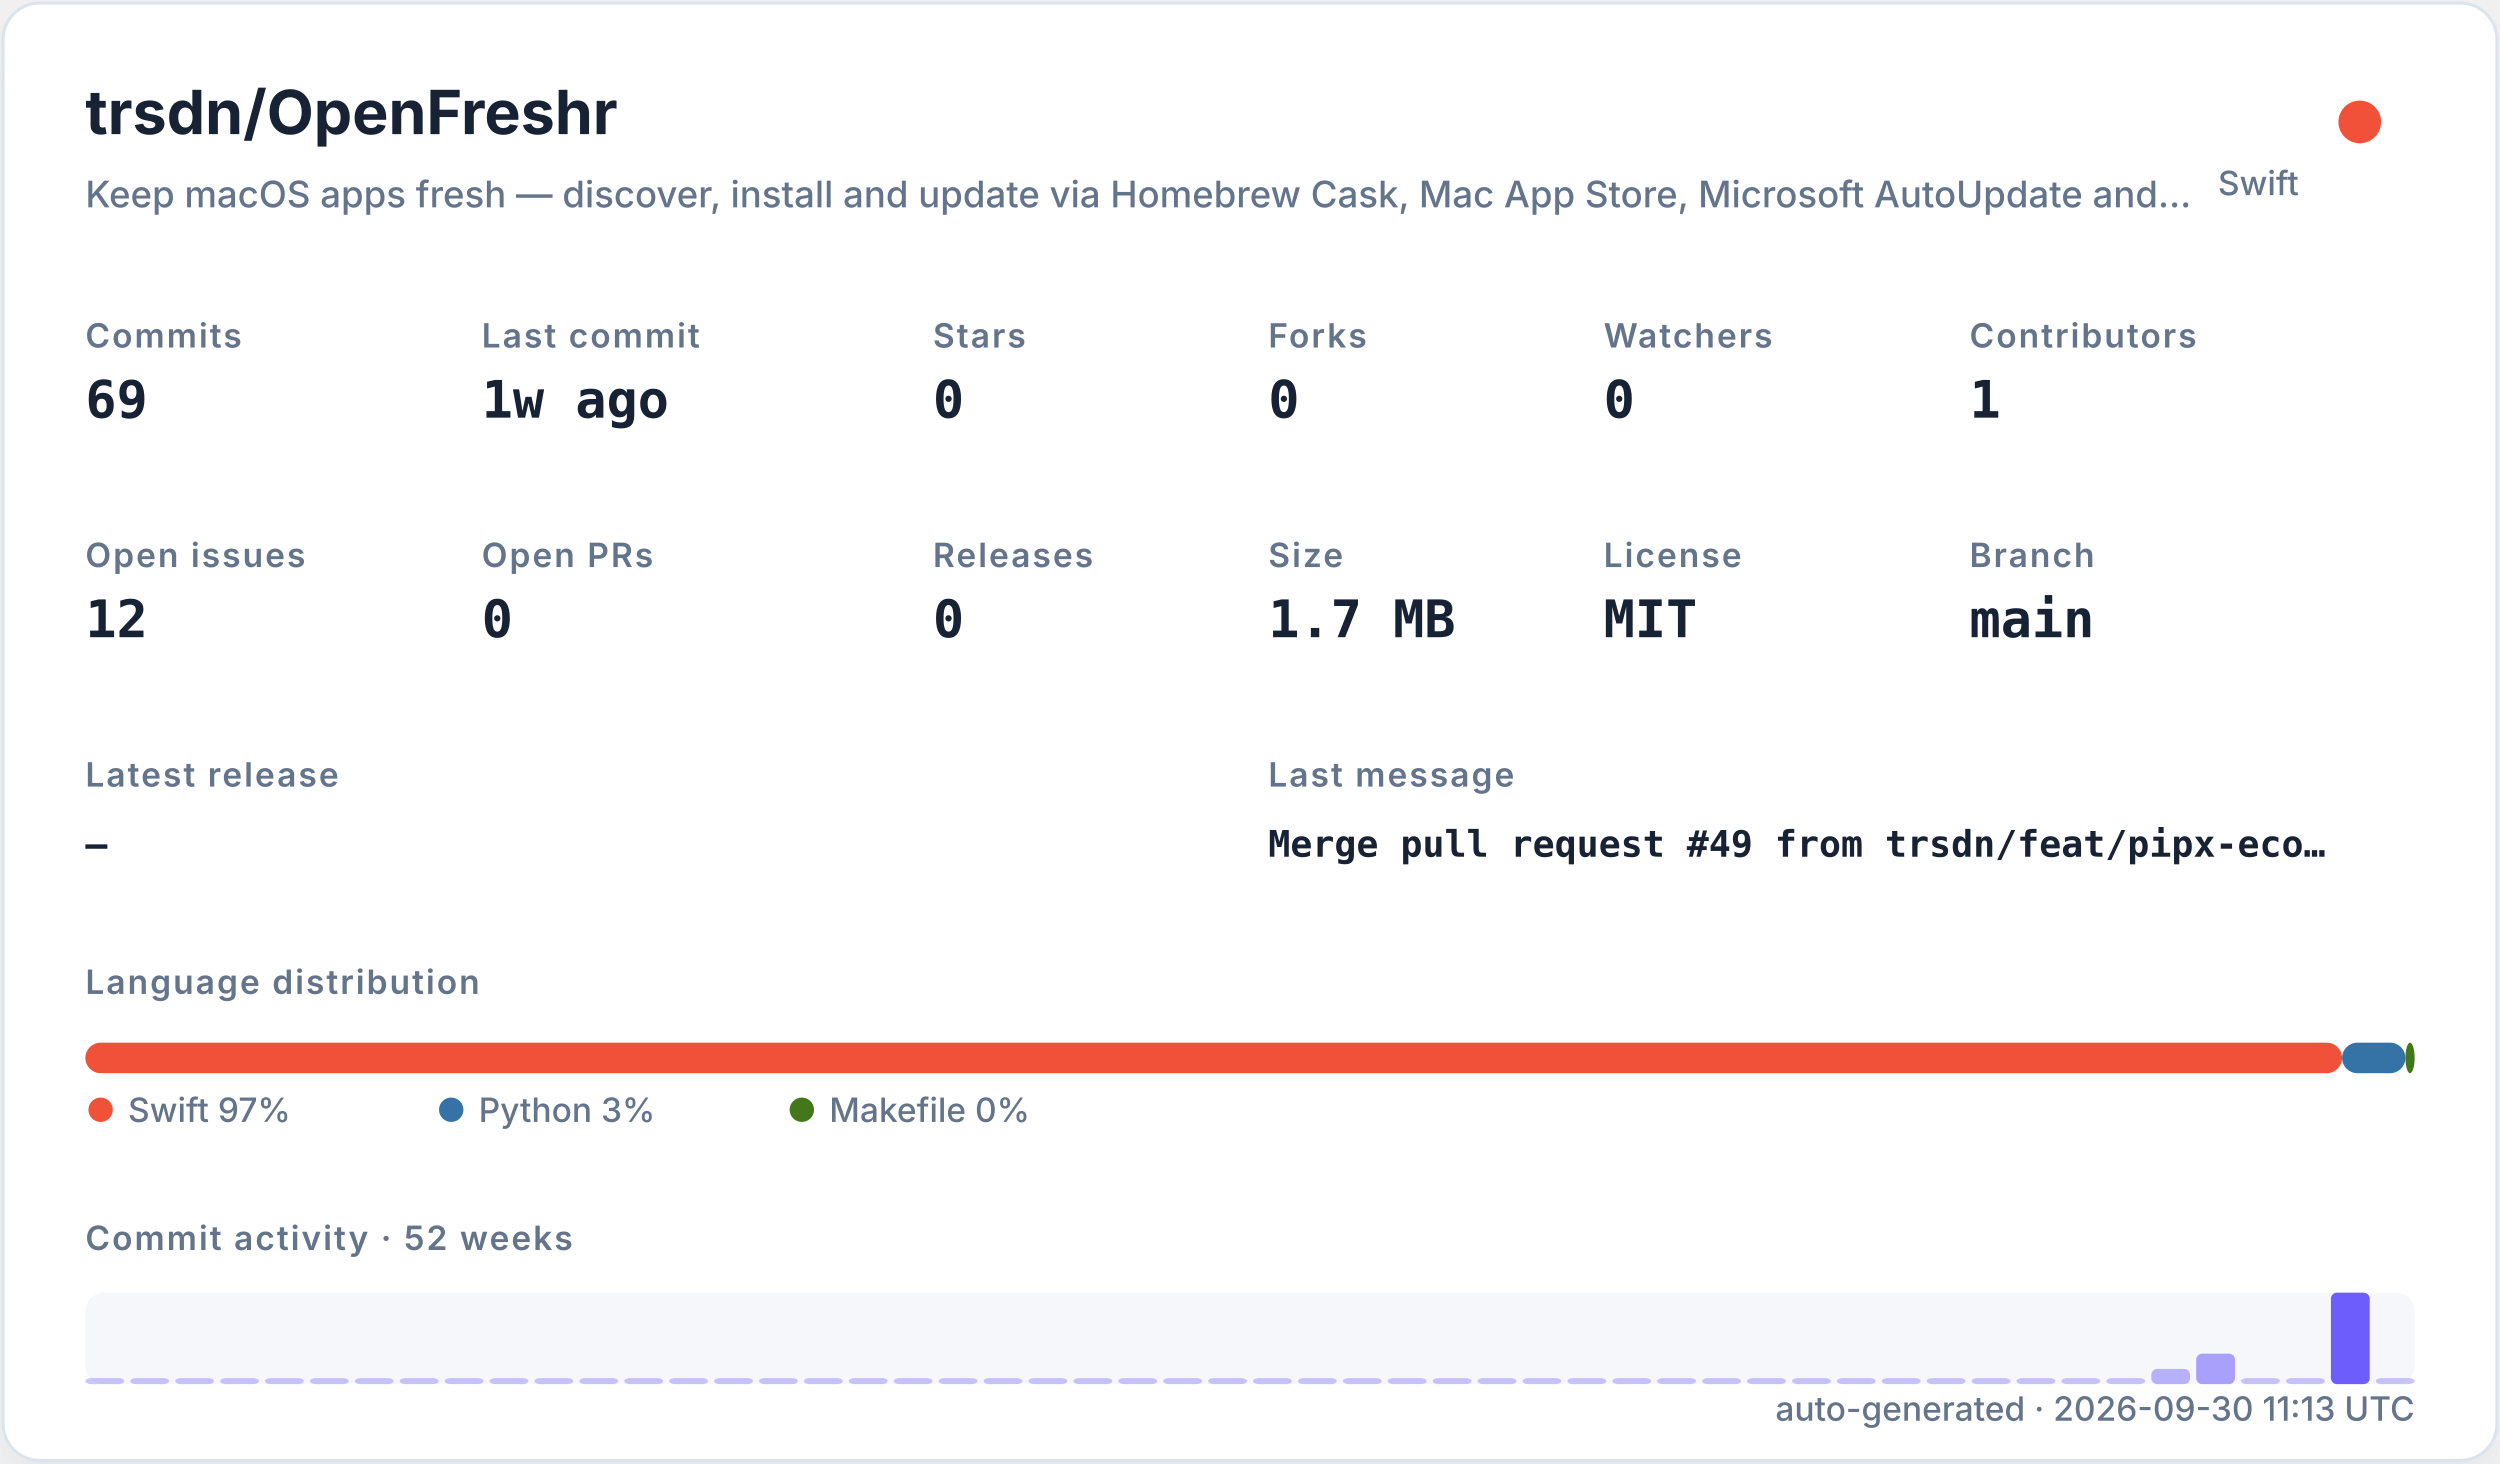
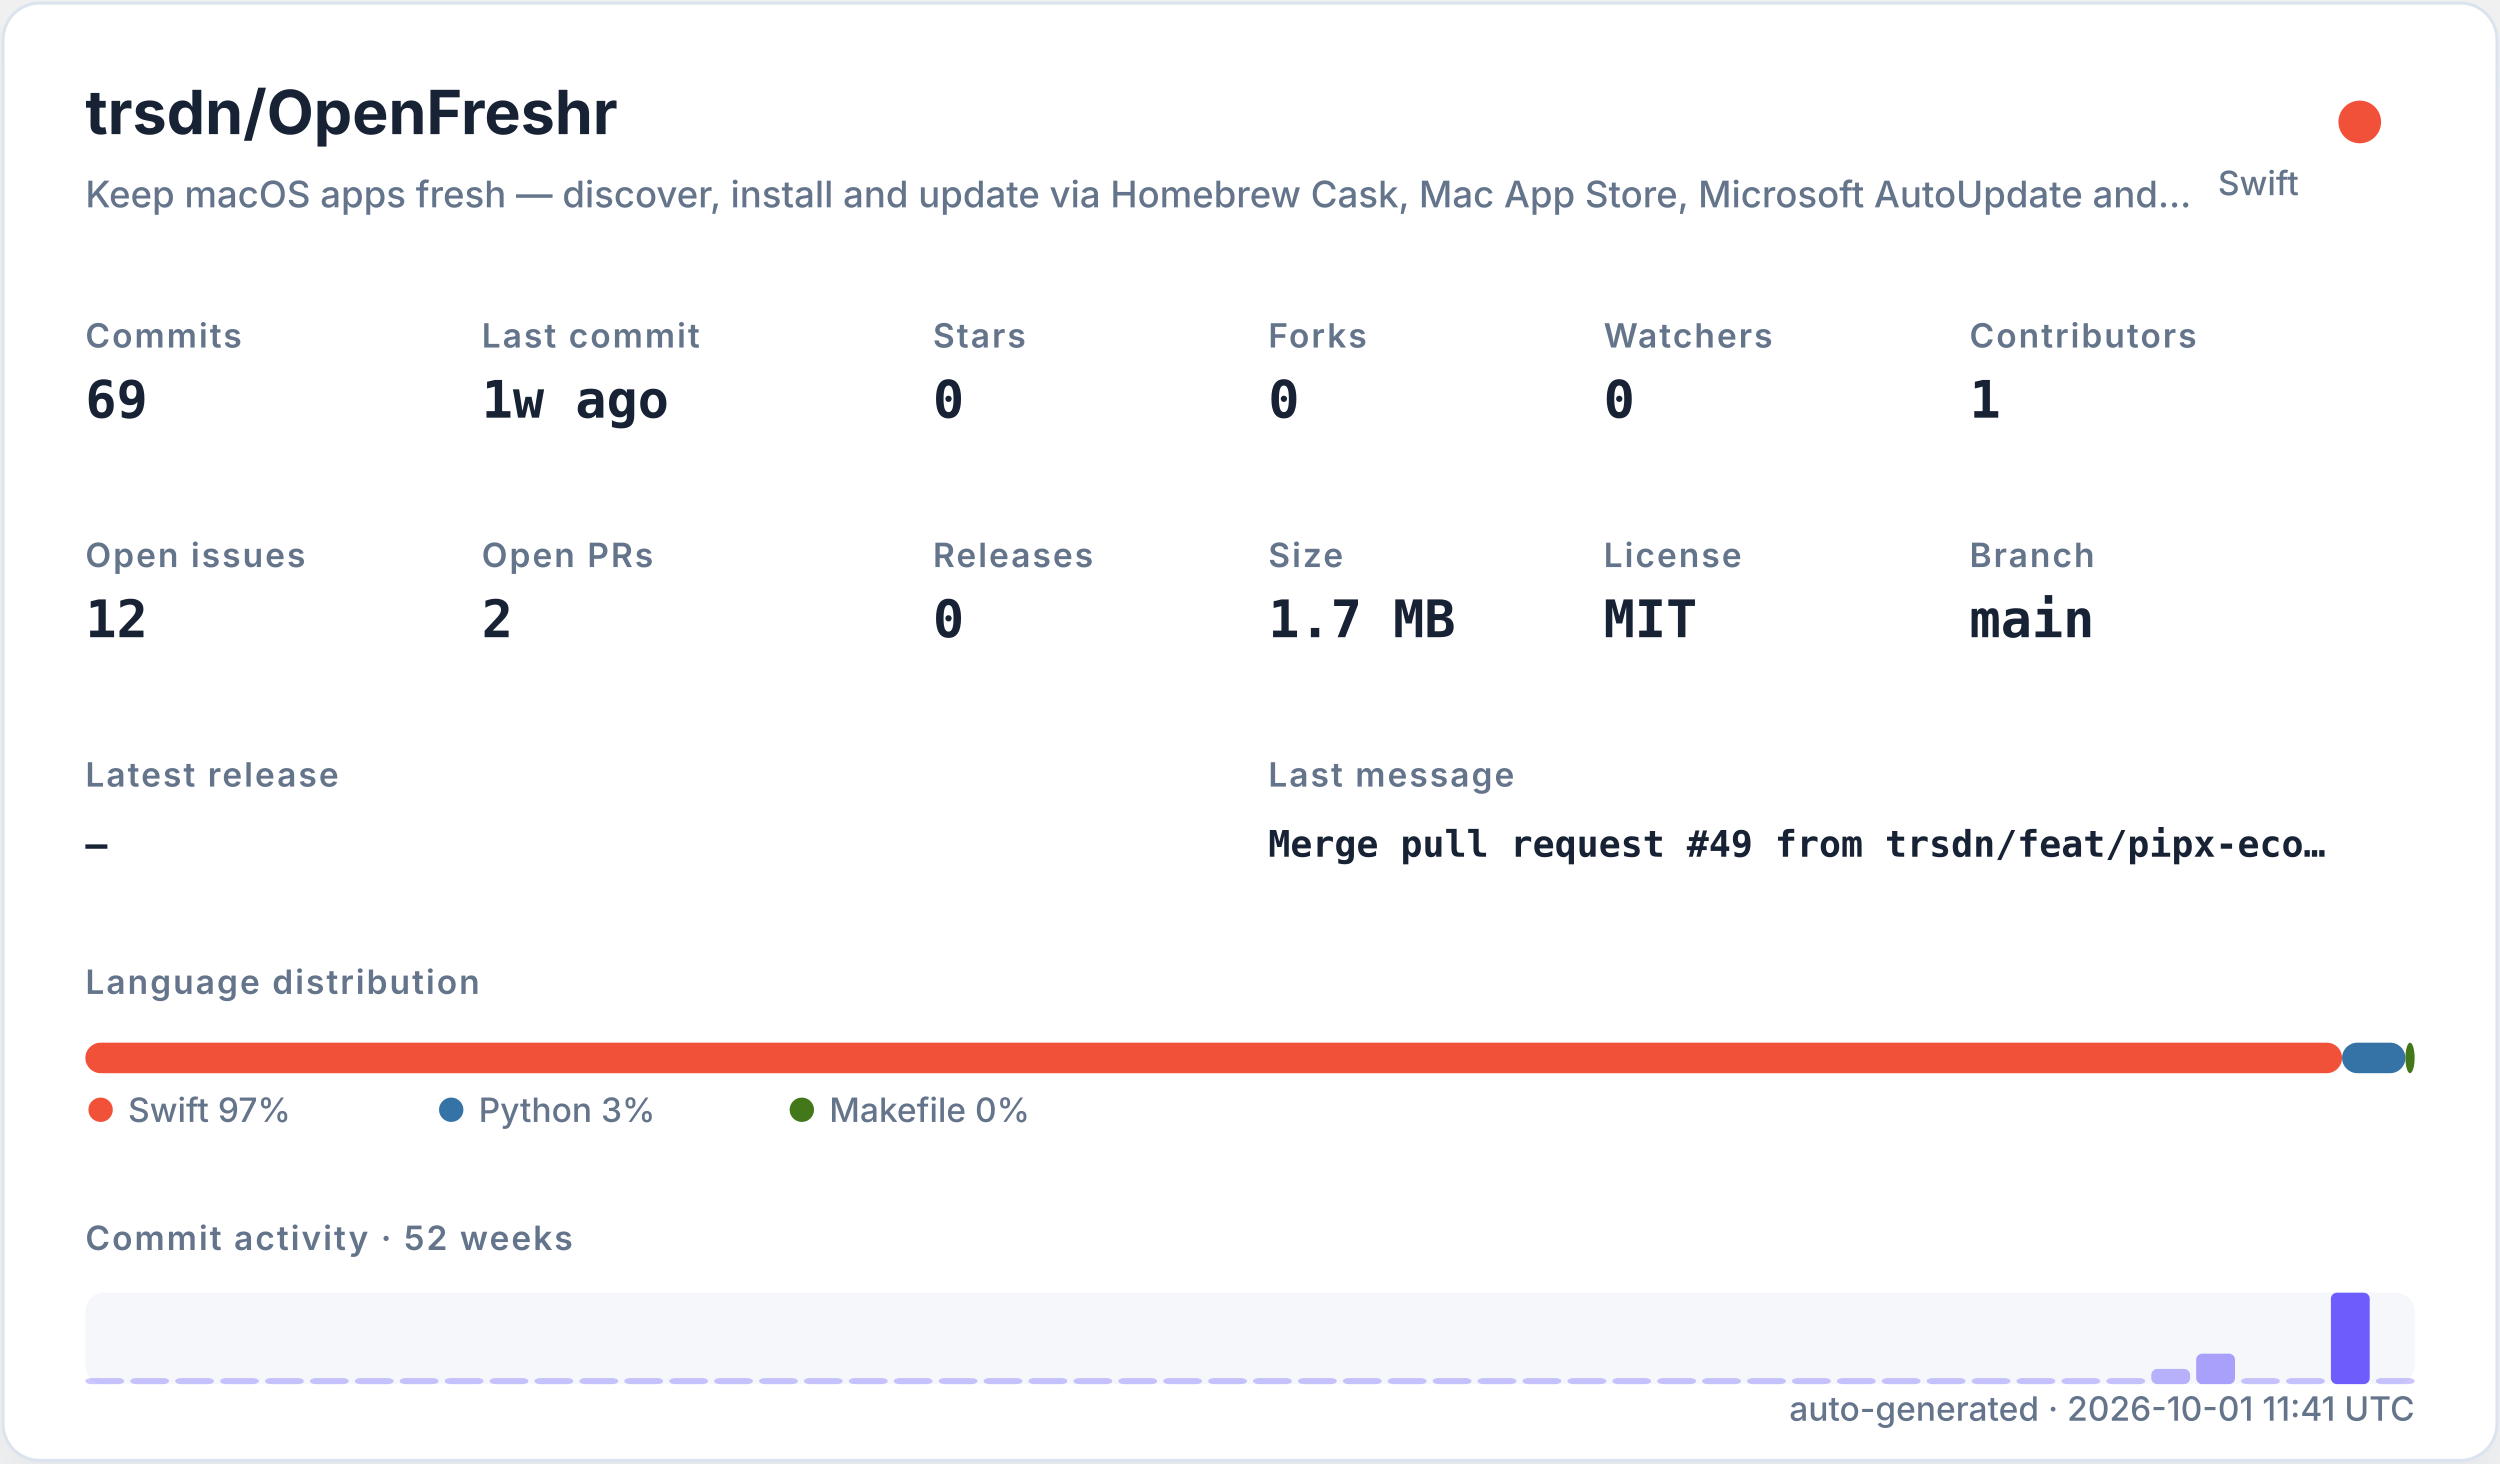
<svg xmlns="http://www.w3.org/2000/svg" width="820" height="480" viewBox="0 0 820 480" role="img">
  <defs>
    <filter id="shadow" x="-10%" y="-10%" width="120%" height="120%">
      <feDropShadow dx="0" dy="8" stdDeviation="10" flood-color="#94a3b8" flood-opacity="0.16" />
    </filter>
    <style>
    .title { font: 700 20px -apple-system,BlinkMacSystemFont,"Segoe UI",sans-serif; fill: #182235; }
    .subtitle { font: 500 12px -apple-system,BlinkMacSystemFont,"Segoe UI",sans-serif; fill: #64748b; }
    .label { font: 600 11px -apple-system,BlinkMacSystemFont,"Segoe UI",sans-serif; fill: #64748b; text-transform: uppercase; letter-spacing: .06em; }
    .value { font: 700 17px ui-monospace,SFMono-Regular,Menlo,monospace; fill: #182235; }
    .small { font: 500 11px -apple-system,BlinkMacSystemFont,"Segoe UI",sans-serif; fill: #64748b; }
    .tiny { font: 500 10px -apple-system,BlinkMacSystemFont,"Segoe UI",sans-serif; fill: #64748b; }
    .mono { font: 650 12px ui-monospace,SFMono-Regular,Menlo,monospace; fill: #182235; }
  </style>
  </defs>
  <rect x="1" y="1" width="818" height="478" rx="12" fill="#ffffff" stroke="#dbe3ef" filter="url(#shadow)" />
  <text x="28" y="44" class="title">trsdn/OpenFreshr</text>
  <text x="28" y="68" class="subtitle">Keep macOS apps fresh — discover, install and update via Homebrew Cask, Mac App Store, Microsoft AutoUpdate and…</text>
  <circle cx="774" cy="40" r="7" fill="#F05138" />
  <text x="754" y="64" text-anchor="end" class="small">Swift</text>
  <text x="28" y="114" class="label">Commits</text>
  <text x="28" y="137" class="value">69</text>
  <text x="158" y="114" class="label">Last commit</text>
  <text x="158" y="137" class="value">1w ago</text>
  <text x="306" y="114" class="label">Stars</text>
  <text x="306" y="137" class="value">0</text>
  <text x="416" y="114" class="label">Forks</text>
  <text x="416" y="137" class="value">0</text>
  <text x="526" y="114" class="label">Watchers</text>
  <text x="526" y="137" class="value">0</text>
  <text x="646" y="114" class="label">Contributors</text>
  <text x="646" y="137" class="value">1</text>
  <text x="28" y="186" class="label">Open issues</text>
  <text x="28" y="209" class="value">12</text>
  <text x="158" y="186" class="label">Open PRs</text>
-   <text x="158" y="209" class="value">0</text>
+   <text x="158" y="209" class="value">2</text>
  <text x="306" y="186" class="label">Releases</text>
  <text x="306" y="209" class="value">0</text>
  <text x="416" y="186" class="label">Size</text>
  <text x="416" y="209" class="value">1.7 MB</text>
  <text x="526" y="186" class="label">License</text>
  <text x="526" y="209" class="value">MIT</text>
  <text x="646" y="186" class="label">Branch</text>
  <text x="646" y="209" class="value">main</text>
  <text x="28" y="258" class="label">Latest release</text>
  <text x="28" y="281" class="mono">—</text>
  <text x="416" y="258" class="label">Last message</text>
  <text x="416" y="281" class="mono">Merge pull request #49 from trsdn/feat/pipx-eco…</text>
  <text x="28" y="326" class="label">Language distribution</text>
  <rect x="28.00" y="342" width="740.20" height="10" rx="5" fill="#F05138" />
  <rect x="768.20" y="342" width="20.78" height="10" rx="5" fill="#3572A5" />
  <rect x="788.98" y="342" width="3.02" height="10" rx="5" fill="#427819" />
  <circle cx="33" cy="364" r="4" fill="#F05138" />
  <text x="42" y="368" class="small">Swift 97%</text>
  <circle cx="148" cy="364" r="4" fill="#3572A5" />
  <text x="157" y="368" class="small">Python 3%</text>
  <circle cx="263" cy="364" r="4" fill="#427819" />
  <text x="272" y="368" class="small">Makefile 0%</text>
  <text x="28" y="410" class="label">Commit activity · 52 weeks</text>
  <rect x="28" y="424" width="764" height="30" rx="6" fill="#e8edf5" opacity=".42" />
  <rect x="28.00" y="452.00" width="12.73" height="2.00" rx="2" fill="#6d5dfc" opacity="0.35" />
  <rect x="42.73" y="452.00" width="12.73" height="2.00" rx="2" fill="#6d5dfc" opacity="0.35" />
  <rect x="57.46" y="452.00" width="12.73" height="2.00" rx="2" fill="#6d5dfc" opacity="0.35" />
  <rect x="72.19" y="452.00" width="12.73" height="2.00" rx="2" fill="#6d5dfc" opacity="0.35" />
  <rect x="86.92" y="452.00" width="12.73" height="2.00" rx="2" fill="#6d5dfc" opacity="0.35" />
  <rect x="101.65" y="452.00" width="12.73" height="2.00" rx="2" fill="#6d5dfc" opacity="0.35" />
  <rect x="116.38" y="452.00" width="12.73" height="2.00" rx="2" fill="#6d5dfc" opacity="0.35" />
  <rect x="131.12" y="452.00" width="12.73" height="2.00" rx="2" fill="#6d5dfc" opacity="0.35" />
  <rect x="145.85" y="452.00" width="12.73" height="2.00" rx="2" fill="#6d5dfc" opacity="0.35" />
  <rect x="160.58" y="452.00" width="12.73" height="2.00" rx="2" fill="#6d5dfc" opacity="0.35" />
  <rect x="175.31" y="452.00" width="12.73" height="2.00" rx="2" fill="#6d5dfc" opacity="0.35" />
  <rect x="190.04" y="452.00" width="12.73" height="2.00" rx="2" fill="#6d5dfc" opacity="0.35" />
  <rect x="204.77" y="452.00" width="12.73" height="2.00" rx="2" fill="#6d5dfc" opacity="0.35" />
  <rect x="219.50" y="452.00" width="12.73" height="2.00" rx="2" fill="#6d5dfc" opacity="0.35" />
  <rect x="234.23" y="452.00" width="12.73" height="2.00" rx="2" fill="#6d5dfc" opacity="0.35" />
  <rect x="248.96" y="452.00" width="12.73" height="2.00" rx="2" fill="#6d5dfc" opacity="0.35" />
  <rect x="263.69" y="452.00" width="12.73" height="2.00" rx="2" fill="#6d5dfc" opacity="0.35" />
  <rect x="278.42" y="452.00" width="12.73" height="2.00" rx="2" fill="#6d5dfc" opacity="0.35" />
  <rect x="293.15" y="452.00" width="12.73" height="2.00" rx="2" fill="#6d5dfc" opacity="0.35" />
  <rect x="307.88" y="452.00" width="12.73" height="2.00" rx="2" fill="#6d5dfc" opacity="0.35" />
  <rect x="322.62" y="452.00" width="12.73" height="2.00" rx="2" fill="#6d5dfc" opacity="0.35" />
  <rect x="337.35" y="452.00" width="12.73" height="2.00" rx="2" fill="#6d5dfc" opacity="0.35" />
  <rect x="352.08" y="452.00" width="12.73" height="2.00" rx="2" fill="#6d5dfc" opacity="0.35" />
  <rect x="366.81" y="452.00" width="12.73" height="2.00" rx="2" fill="#6d5dfc" opacity="0.35" />
  <rect x="381.54" y="452.00" width="12.73" height="2.00" rx="2" fill="#6d5dfc" opacity="0.35" />
  <rect x="396.27" y="452.00" width="12.73" height="2.00" rx="2" fill="#6d5dfc" opacity="0.35" />
  <rect x="411.00" y="452.00" width="12.73" height="2.00" rx="2" fill="#6d5dfc" opacity="0.35" />
  <rect x="425.73" y="452.00" width="12.73" height="2.00" rx="2" fill="#6d5dfc" opacity="0.35" />
  <rect x="440.46" y="452.00" width="12.73" height="2.00" rx="2" fill="#6d5dfc" opacity="0.35" />
  <rect x="455.19" y="452.00" width="12.73" height="2.00" rx="2" fill="#6d5dfc" opacity="0.35" />
  <rect x="469.92" y="452.00" width="12.73" height="2.00" rx="2" fill="#6d5dfc" opacity="0.35" />
  <rect x="484.65" y="452.00" width="12.73" height="2.00" rx="2" fill="#6d5dfc" opacity="0.35" />
  <rect x="499.38" y="452.00" width="12.73" height="2.00" rx="2" fill="#6d5dfc" opacity="0.35" />
  <rect x="514.12" y="452.00" width="12.73" height="2.00" rx="2" fill="#6d5dfc" opacity="0.35" />
  <rect x="528.85" y="452.00" width="12.73" height="2.00" rx="2" fill="#6d5dfc" opacity="0.35" />
  <rect x="543.58" y="452.00" width="12.73" height="2.00" rx="2" fill="#6d5dfc" opacity="0.35" />
  <rect x="558.31" y="452.00" width="12.73" height="2.00" rx="2" fill="#6d5dfc" opacity="0.35" />
  <rect x="573.04" y="452.00" width="12.73" height="2.00" rx="2" fill="#6d5dfc" opacity="0.35" />
  <rect x="587.77" y="452.00" width="12.73" height="2.00" rx="2" fill="#6d5dfc" opacity="0.35" />
  <rect x="602.50" y="452.00" width="12.73" height="2.00" rx="2" fill="#6d5dfc" opacity="0.35" />
  <rect x="617.23" y="452.00" width="12.73" height="2.00" rx="2" fill="#6d5dfc" opacity="0.35" />
  <rect x="631.96" y="452.00" width="12.73" height="2.00" rx="2" fill="#6d5dfc" opacity="0.35" />
  <rect x="646.69" y="452.00" width="12.73" height="2.00" rx="2" fill="#6d5dfc" opacity="0.35" />
  <rect x="661.42" y="452.00" width="12.73" height="2.00" rx="2" fill="#6d5dfc" opacity="0.35" />
  <rect x="676.15" y="452.00" width="12.73" height="2.00" rx="2" fill="#6d5dfc" opacity="0.35" />
  <rect x="690.88" y="452.00" width="12.73" height="2.00" rx="2" fill="#6d5dfc" opacity="0.35" />
  <rect x="705.62" y="449.00" width="12.73" height="5.00" rx="2" fill="#6d5dfc" opacity="0.46" />
  <rect x="720.35" y="444.00" width="12.73" height="10.00" rx="2" fill="#6d5dfc" opacity="0.57" />
  <rect x="735.08" y="452.00" width="12.73" height="2.00" rx="2" fill="#6d5dfc" opacity="0.35" />
  <rect x="749.81" y="452.00" width="12.73" height="2.00" rx="2" fill="#6d5dfc" opacity="0.35" />
  <rect x="764.54" y="424.00" width="12.73" height="30.00" rx="2" fill="#6d5dfc" opacity="1.00" />
  <rect x="779.27" y="452.00" width="12.73" height="2.00" rx="2" fill="#6d5dfc" opacity="0.35" />
-   <text x="792" y="466" text-anchor="end" class="small">auto-generated · 2026-09-30 11:13 UTC</text>
+   <text x="792" y="466" text-anchor="end" class="small">auto-generated · 2026-10-01 11:41 UTC</text>
</svg>
